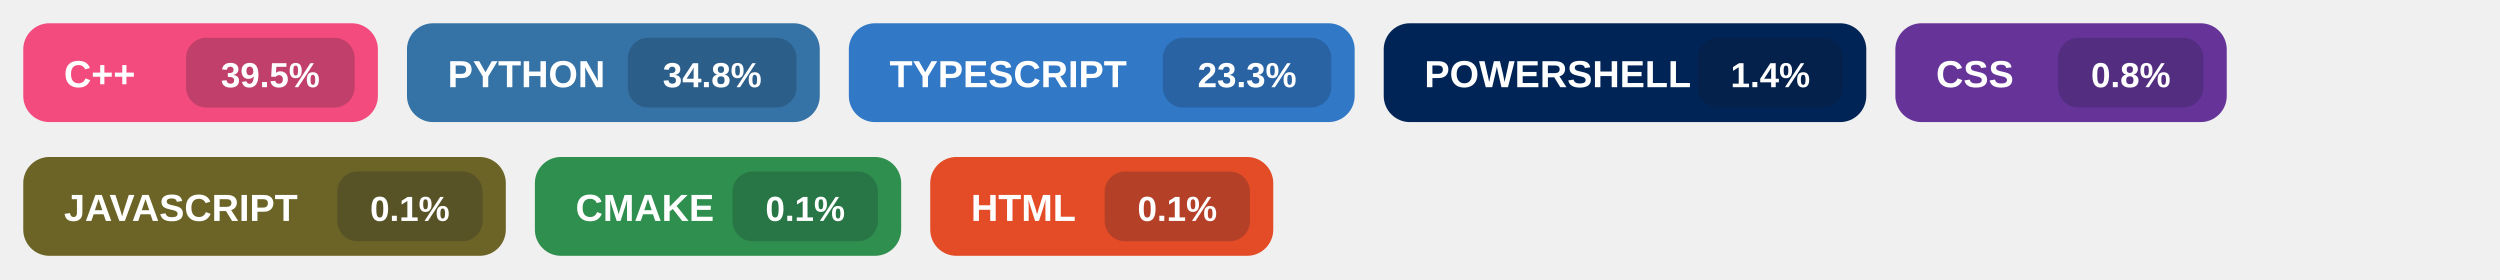
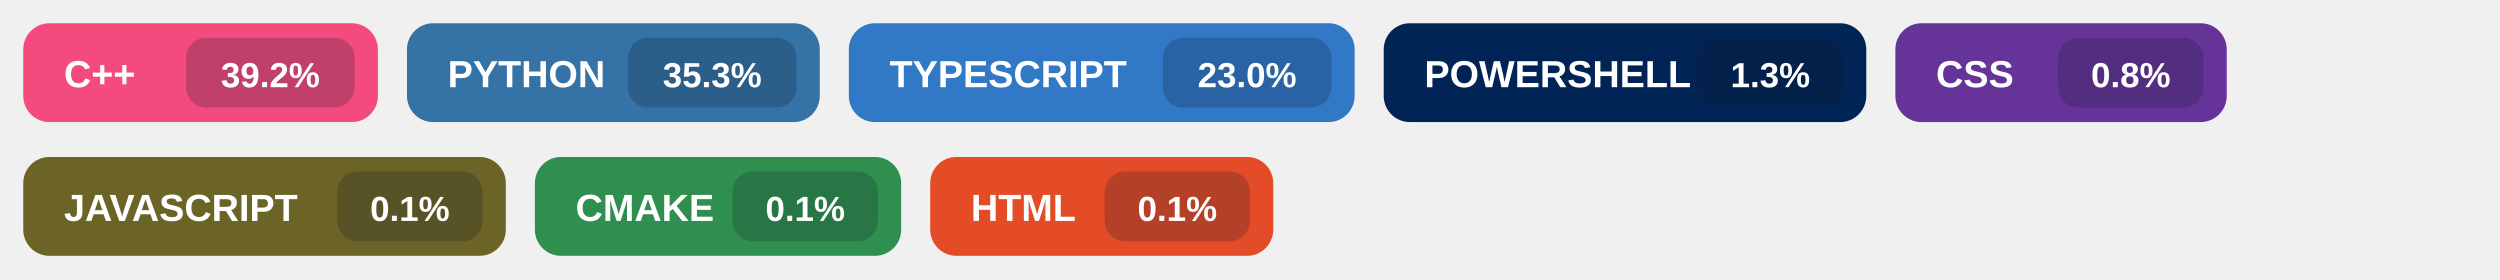
<svg xmlns="http://www.w3.org/2000/svg" width="860" height="96" viewBox="0 0 860 96" role="img" aria-labelledby="title">
  <g transform="translate(8,8)">
    <rect width="122" height="34" rx="9" fill="#f34b7d" />
    <text x="14" y="22" fill="#ffffff" font-size="13" font-family="Segoe UI, Arial, sans-serif" font-weight="700">
      C++
    </text>
    <rect x="56" y="5" width="58" height="24" rx="7" fill="#0f172a" fill-opacity="0.22" />
    <text x="85.0" y="22" fill="#ffffff" font-size="12" font-family="Segoe UI, Arial, sans-serif" font-weight="700" text-anchor="middle">
-       39.5%
+       39.2%
    </text>
  </g>
  <g transform="translate(140,8)">
    <rect width="142" height="34" rx="9" fill="#3572A5" />
    <text x="14" y="22" fill="#ffffff" font-size="13" font-family="Segoe UI, Arial, sans-serif" font-weight="700">
      PYTHON
    </text>
    <rect x="76" y="5" width="58" height="24" rx="7" fill="#0f172a" fill-opacity="0.22" />
    <text x="105.0" y="22" fill="#ffffff" font-size="12" font-family="Segoe UI, Arial, sans-serif" font-weight="700" text-anchor="middle">
-       34.8%
+       35.3%
    </text>
  </g>
  <g transform="translate(292,8)">
    <rect width="174" height="34" rx="9" fill="#3178c6" />
    <text x="14" y="22" fill="#ffffff" font-size="13" font-family="Segoe UI, Arial, sans-serif" font-weight="700">
      TYPESCRIPT
    </text>
    <rect x="108" y="5" width="58" height="24" rx="7" fill="#0f172a" fill-opacity="0.22" />
    <text x="137.0" y="22" fill="#ffffff" font-size="12" font-family="Segoe UI, Arial, sans-serif" font-weight="700" text-anchor="middle">
-       23.3%
+       23.0%
    </text>
  </g>
  <g transform="translate(476,8)">
    <rect width="166" height="34" rx="9" fill="#012456" />
    <text x="14" y="22" fill="#ffffff" font-size="13" font-family="Segoe UI, Arial, sans-serif" font-weight="700">
      POWERSHELL
    </text>
    <rect x="108" y="5" width="50" height="24" rx="7" fill="#0f172a" fill-opacity="0.22" />
    <text x="133.0" y="22" fill="#ffffff" font-size="12" font-family="Segoe UI, Arial, sans-serif" font-weight="700" text-anchor="middle">
-       1.4%
+       1.3%
    </text>
  </g>
  <g transform="translate(652,8)">
    <rect width="114" height="34" rx="9" fill="#663399" />
    <text x="14" y="22" fill="#ffffff" font-size="13" font-family="Segoe UI, Arial, sans-serif" font-weight="700">
      CSS
    </text>
    <rect x="56" y="5" width="50" height="24" rx="7" fill="#0f172a" fill-opacity="0.22" />
    <text x="81.0" y="22" fill="#ffffff" font-size="12" font-family="Segoe UI, Arial, sans-serif" font-weight="700" text-anchor="middle">
      0.8%
    </text>
  </g>
  <g transform="translate(8,54)">
    <rect width="166" height="34" rx="9" fill="#6b6426" />
    <text x="14" y="22" fill="#ffffff" font-size="13" font-family="Segoe UI, Arial, sans-serif" font-weight="700">
      JAVASCRIPT
    </text>
    <rect x="108" y="5" width="50" height="24" rx="7" fill="#0f172a" fill-opacity="0.22" />
    <text x="133.0" y="22" fill="#ffffff" font-size="12" font-family="Segoe UI, Arial, sans-serif" font-weight="700" text-anchor="middle">
      0.1%
    </text>
  </g>
  <g transform="translate(184,54)">
    <rect width="126" height="34" rx="9" fill="#2f8f4e" />
    <text x="14" y="22" fill="#ffffff" font-size="13" font-family="Segoe UI, Arial, sans-serif" font-weight="700">
      CMAKE
    </text>
    <rect x="68" y="5" width="50" height="24" rx="7" fill="#0f172a" fill-opacity="0.22" />
    <text x="93.0" y="22" fill="#ffffff" font-size="12" font-family="Segoe UI, Arial, sans-serif" font-weight="700" text-anchor="middle">
      0.1%
    </text>
  </g>
  <g transform="translate(320,54)">
    <rect width="118" height="34" rx="9" fill="#e34c26" />
    <text x="14" y="22" fill="#ffffff" font-size="13" font-family="Segoe UI, Arial, sans-serif" font-weight="700">
      HTML
    </text>
    <rect x="60" y="5" width="50" height="24" rx="7" fill="#0f172a" fill-opacity="0.22" />
    <text x="85.0" y="22" fill="#ffffff" font-size="12" font-family="Segoe UI, Arial, sans-serif" font-weight="700" text-anchor="middle">
      0.1%
    </text>
  </g>
</svg>
